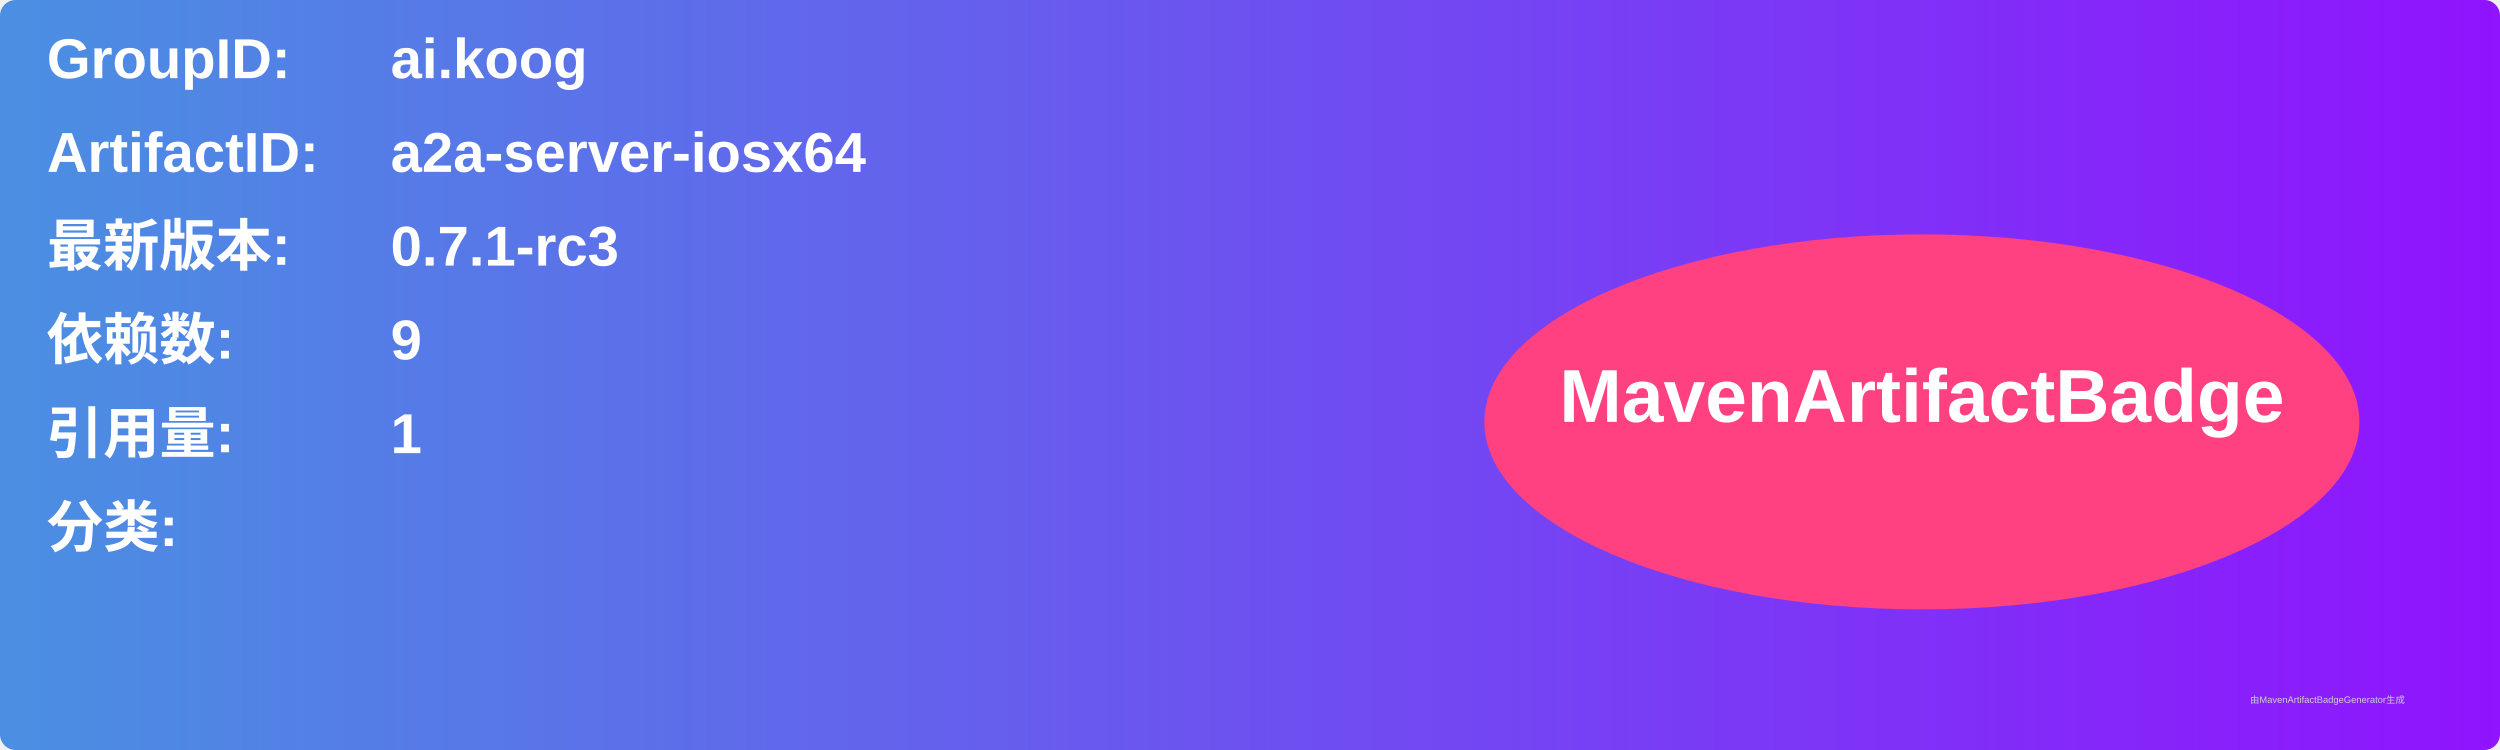
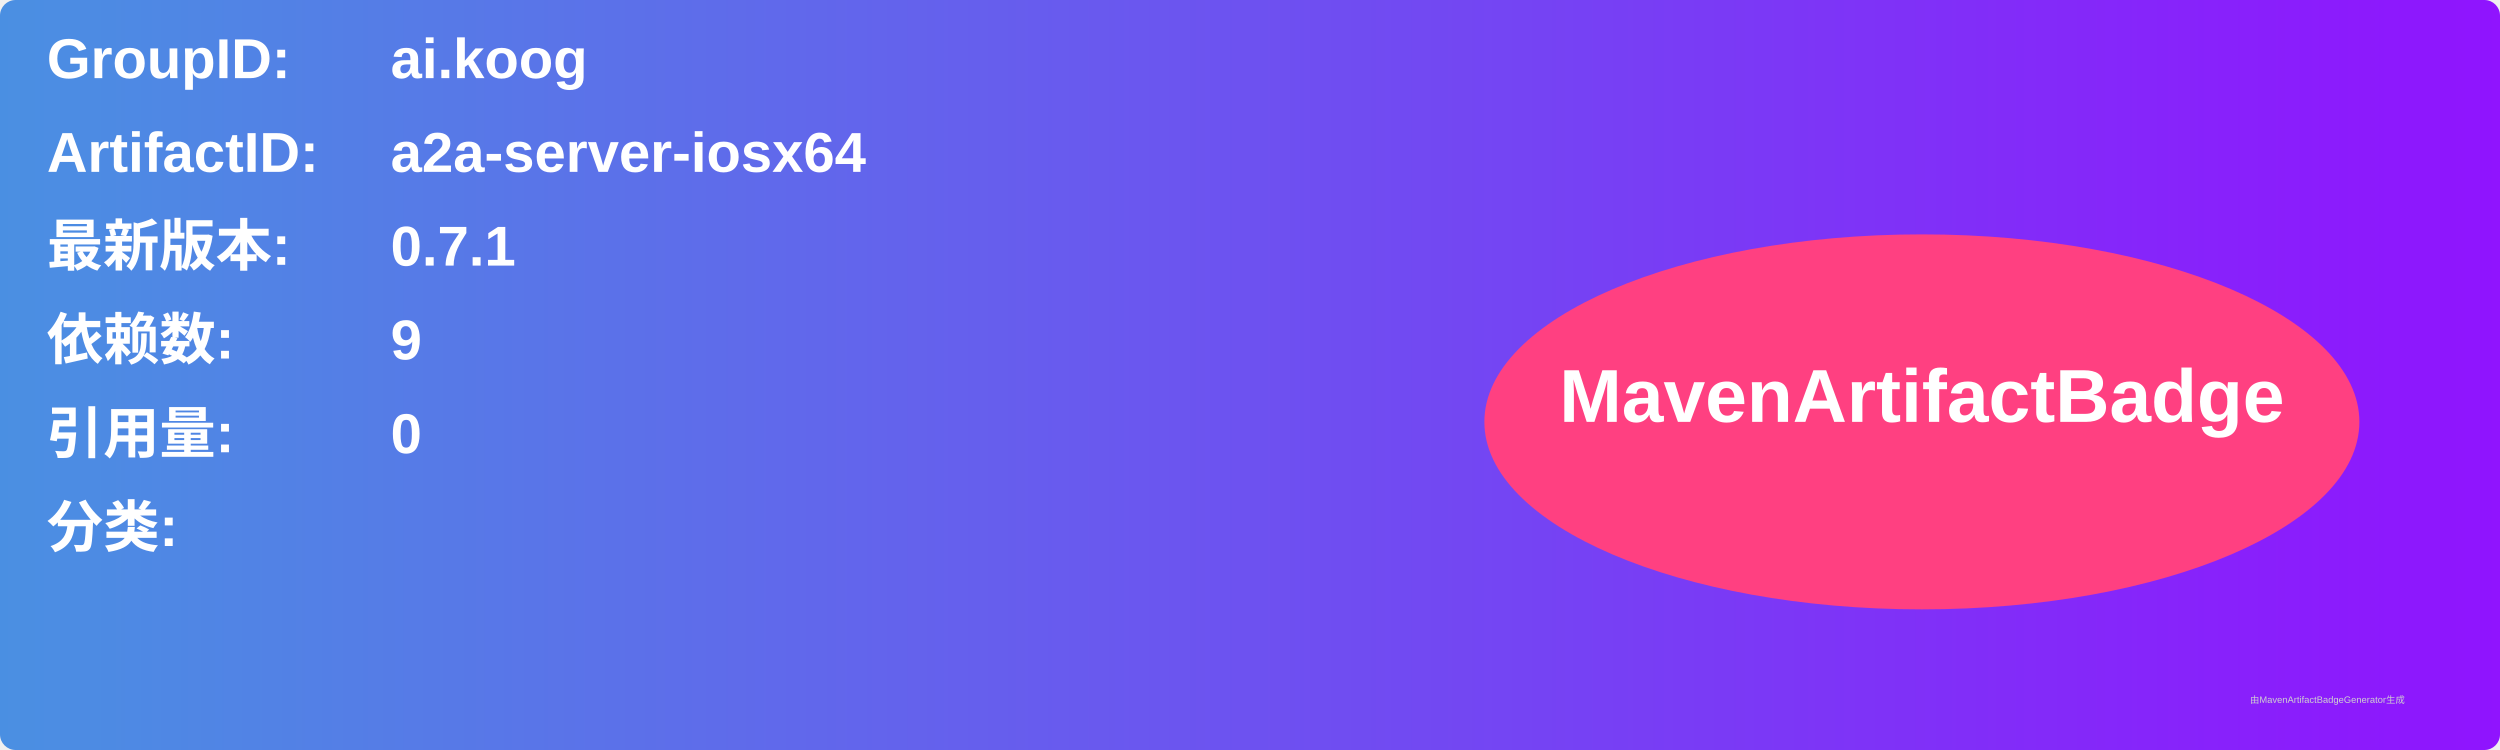
<svg xmlns="http://www.w3.org/2000/svg" width="800" height="240" viewBox="0 0 800 240">
  <linearGradient id="grad" x1="0%" y1="0%" x2="100%" y2="0%">
    <stop offset="0%" stop-color="#4a90e2" />
    <stop offset="100%" stop-color="#9013fe" />
  </linearGradient>
  <rect width="100%" height="100%" rx="5" ry="5" fill="url(#grad)" />
  <g transform="translate(15, 15)">
    <text x="0" y="10" font-family="Arial" font-size="18" fill="white" font-weight="bold" width="260">GroupID:</text>
    <text x="110" y="10" font-family="Arial" font-size="18" fill="white" font-weight="bold" width="460">ai.koog</text>
    <text x="0" y="40" font-family="Arial" font-size="18" fill="white" font-weight="bold" width="260">ArtifactID:</text>
    <text x="110" y="40" font-family="Arial" font-size="18" fill="white" font-weight="bold" width="460">a2a-server-iosx64</text>
    <text x="0" y="70" font-family="Arial" font-size="18" fill="white" font-weight="bold">最新版本:</text>
    <text x="110" y="70" font-family="Arial" font-size="18" fill="white" font-weight="bold">
-       <tspan font-weight="bold">0.7.1-rc3</tspan>
+       <tspan font-weight="bold">0.7.1</tspan>
    </text>
    <text x="0" y="100" font-family="Arial" font-size="18" fill="white" font-weight="bold">依赖数: </text>
    <text x="110" y="100" font-family="Arial" font-size="18" fill="white">
      <tspan font-weight="bold">9</tspan>
    </text>
    <text x="0" y="130" font-family="Arial" font-size="18" fill="white" font-weight="bold">引用量: </text>
    <text x="110" y="130" font-family="Arial" font-size="18" fill="white">
-       <tspan font-weight="bold">1</tspan>
+       <tspan font-weight="bold">0</tspan>
    </text>
    <text x="0" y="160" font-family="Arial" font-size="18" fill="white" font-weight="bold">分类:</text>
    <text x="10" y="190" font-family="Arial" font-size="10" fill="white">
      <tspan font-weight="bold" />
    </text>
    <ellipse cx="600" cy="120" rx="140" ry="60" fill="#ff4081" />
    <text x="600" y="120" text-anchor="middle" font-family="Arial" font-size="24" fill="white" font-weight="bold">MavenArtifactBadge</text>
  </g>
  <text x="720" y="225" font-family="Arial" font-size="3" fill="#d0d0d0">由MavenArtifactBadgeGenerator生成</text>
</svg>
